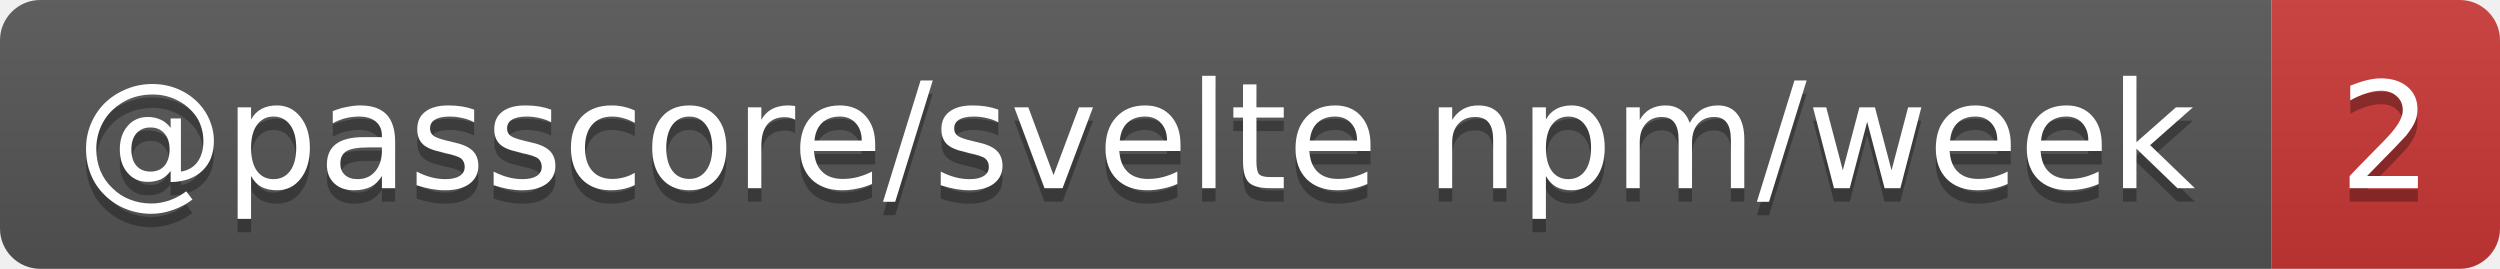
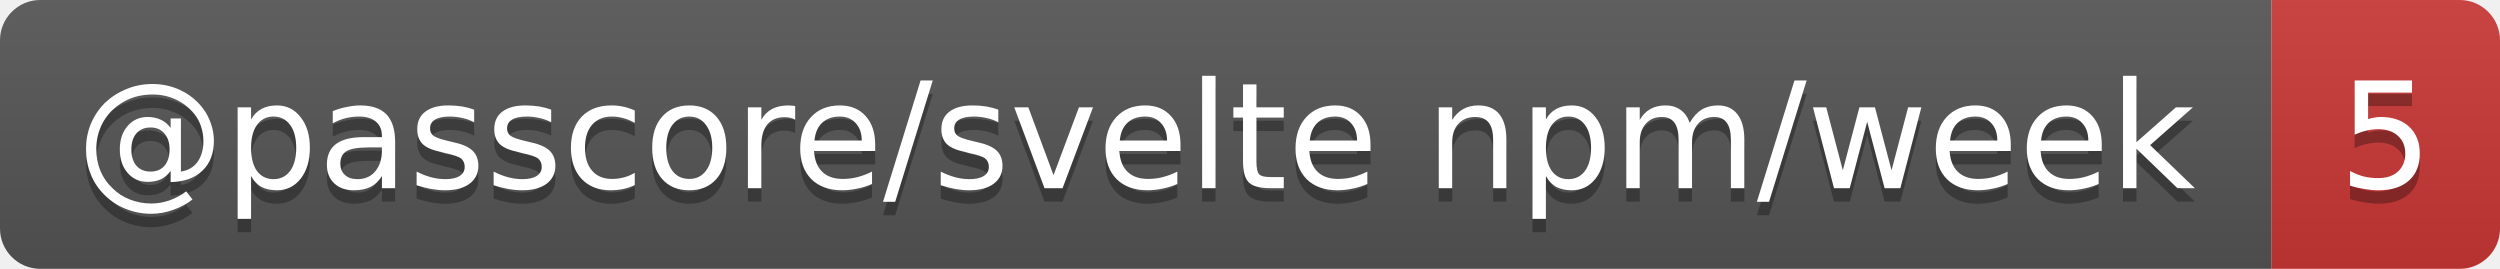
- <svg xmlns="http://www.w3.org/2000/svg" width="186" height="20" role="img" aria-label="@passcore/svelte npm/week: 2">
+ <svg xmlns="http://www.w3.org/2000/svg" width="186" height="20" role="img" aria-label="@passcore/svelte npm/week: 5">
  <linearGradient id="s" x2="0" y2="100%">
    <stop offset="0" stop-color="#bbb" stop-opacity=".1" />
    <stop offset="1" stop-opacity=".1" />
  </linearGradient>
  <clipPath id="r">
    <rect width="186" height="20" rx="3" fill="#fff" />
  </clipPath>
  <g clip-path="url(#r)">
    <rect width="169" height="20" fill="#555" />
    <rect x="169" width="17" height="20" fill="#cb3837" />
    <rect width="186" height="20" fill="url(#s)" />
  </g>
  <g fill="#fff" text-anchor="middle" font-family="Verdana,Geneva,DejaVu Sans,sans-serif" text-rendering="geometricPrecision" font-size="11">
    <text aria-hidden="true" x="84.5" y="15" fill="#010101" fill-opacity=".3" textLength="159.3">@passcore/svelte npm/week</text>
-     <text aria-hidden="true" x="177.5" y="15" fill="#010101" fill-opacity=".3" textLength="7">2</text>
+     <text aria-hidden="true" x="177.5" y="15" fill="#010101" fill-opacity=".3" textLength="7">5</text>
    <text x="84.5" y="14" textLength="159.3">@passcore/svelte npm/week</text>
-     <text x="177.5" y="14" textLength="7">2</text>
+     <text x="177.5" y="14" textLength="7">5</text>
  </g>
</svg>
